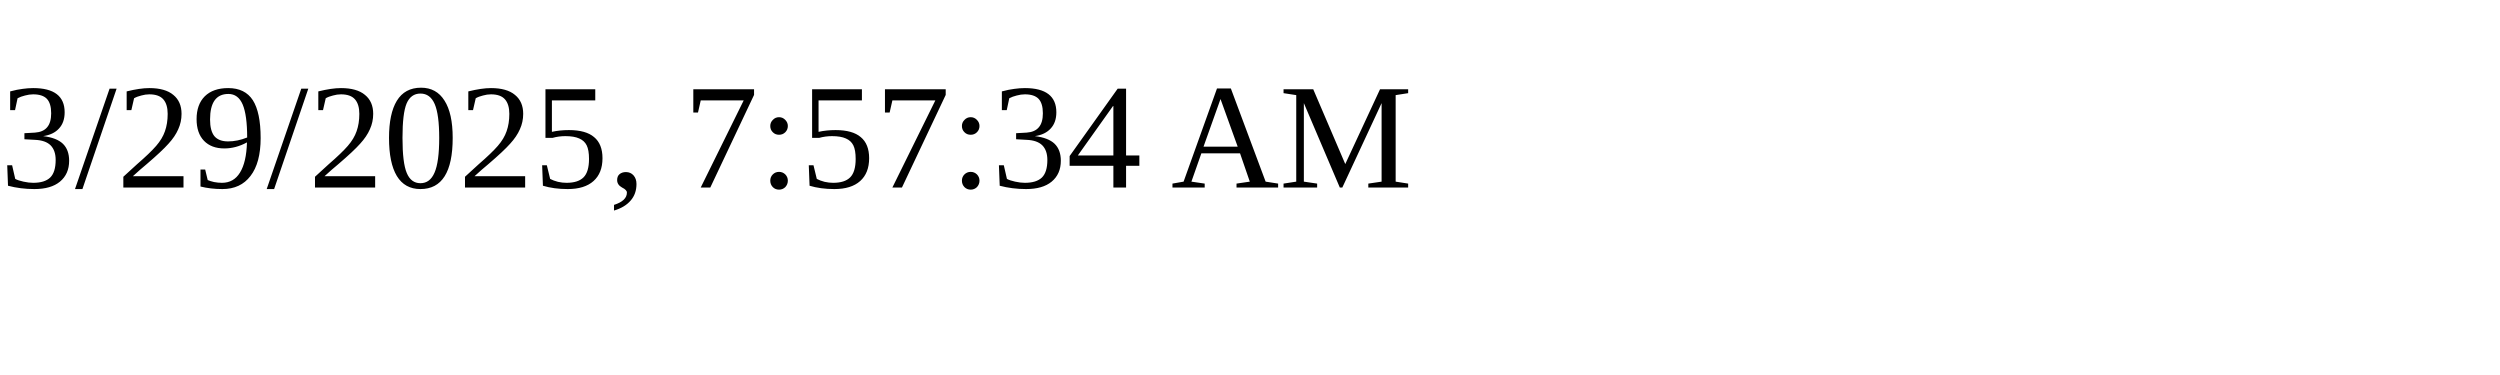
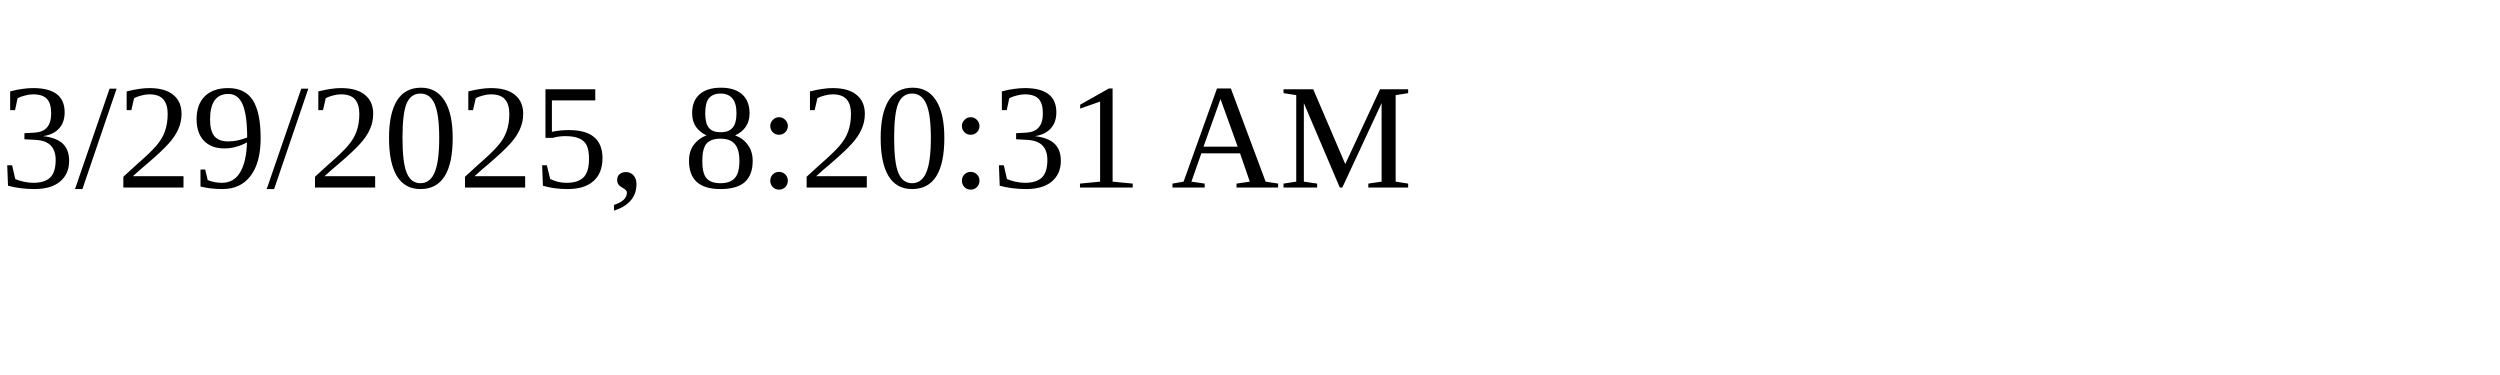
<svg xmlns="http://www.w3.org/2000/svg" height="30" width="200">
-   <text x="0" y="15">3/29/2025, 7:57:34 AM</text>
+   <text x="0" y="15">3/29/2025, 8:20:31 AM</text>
</svg>
